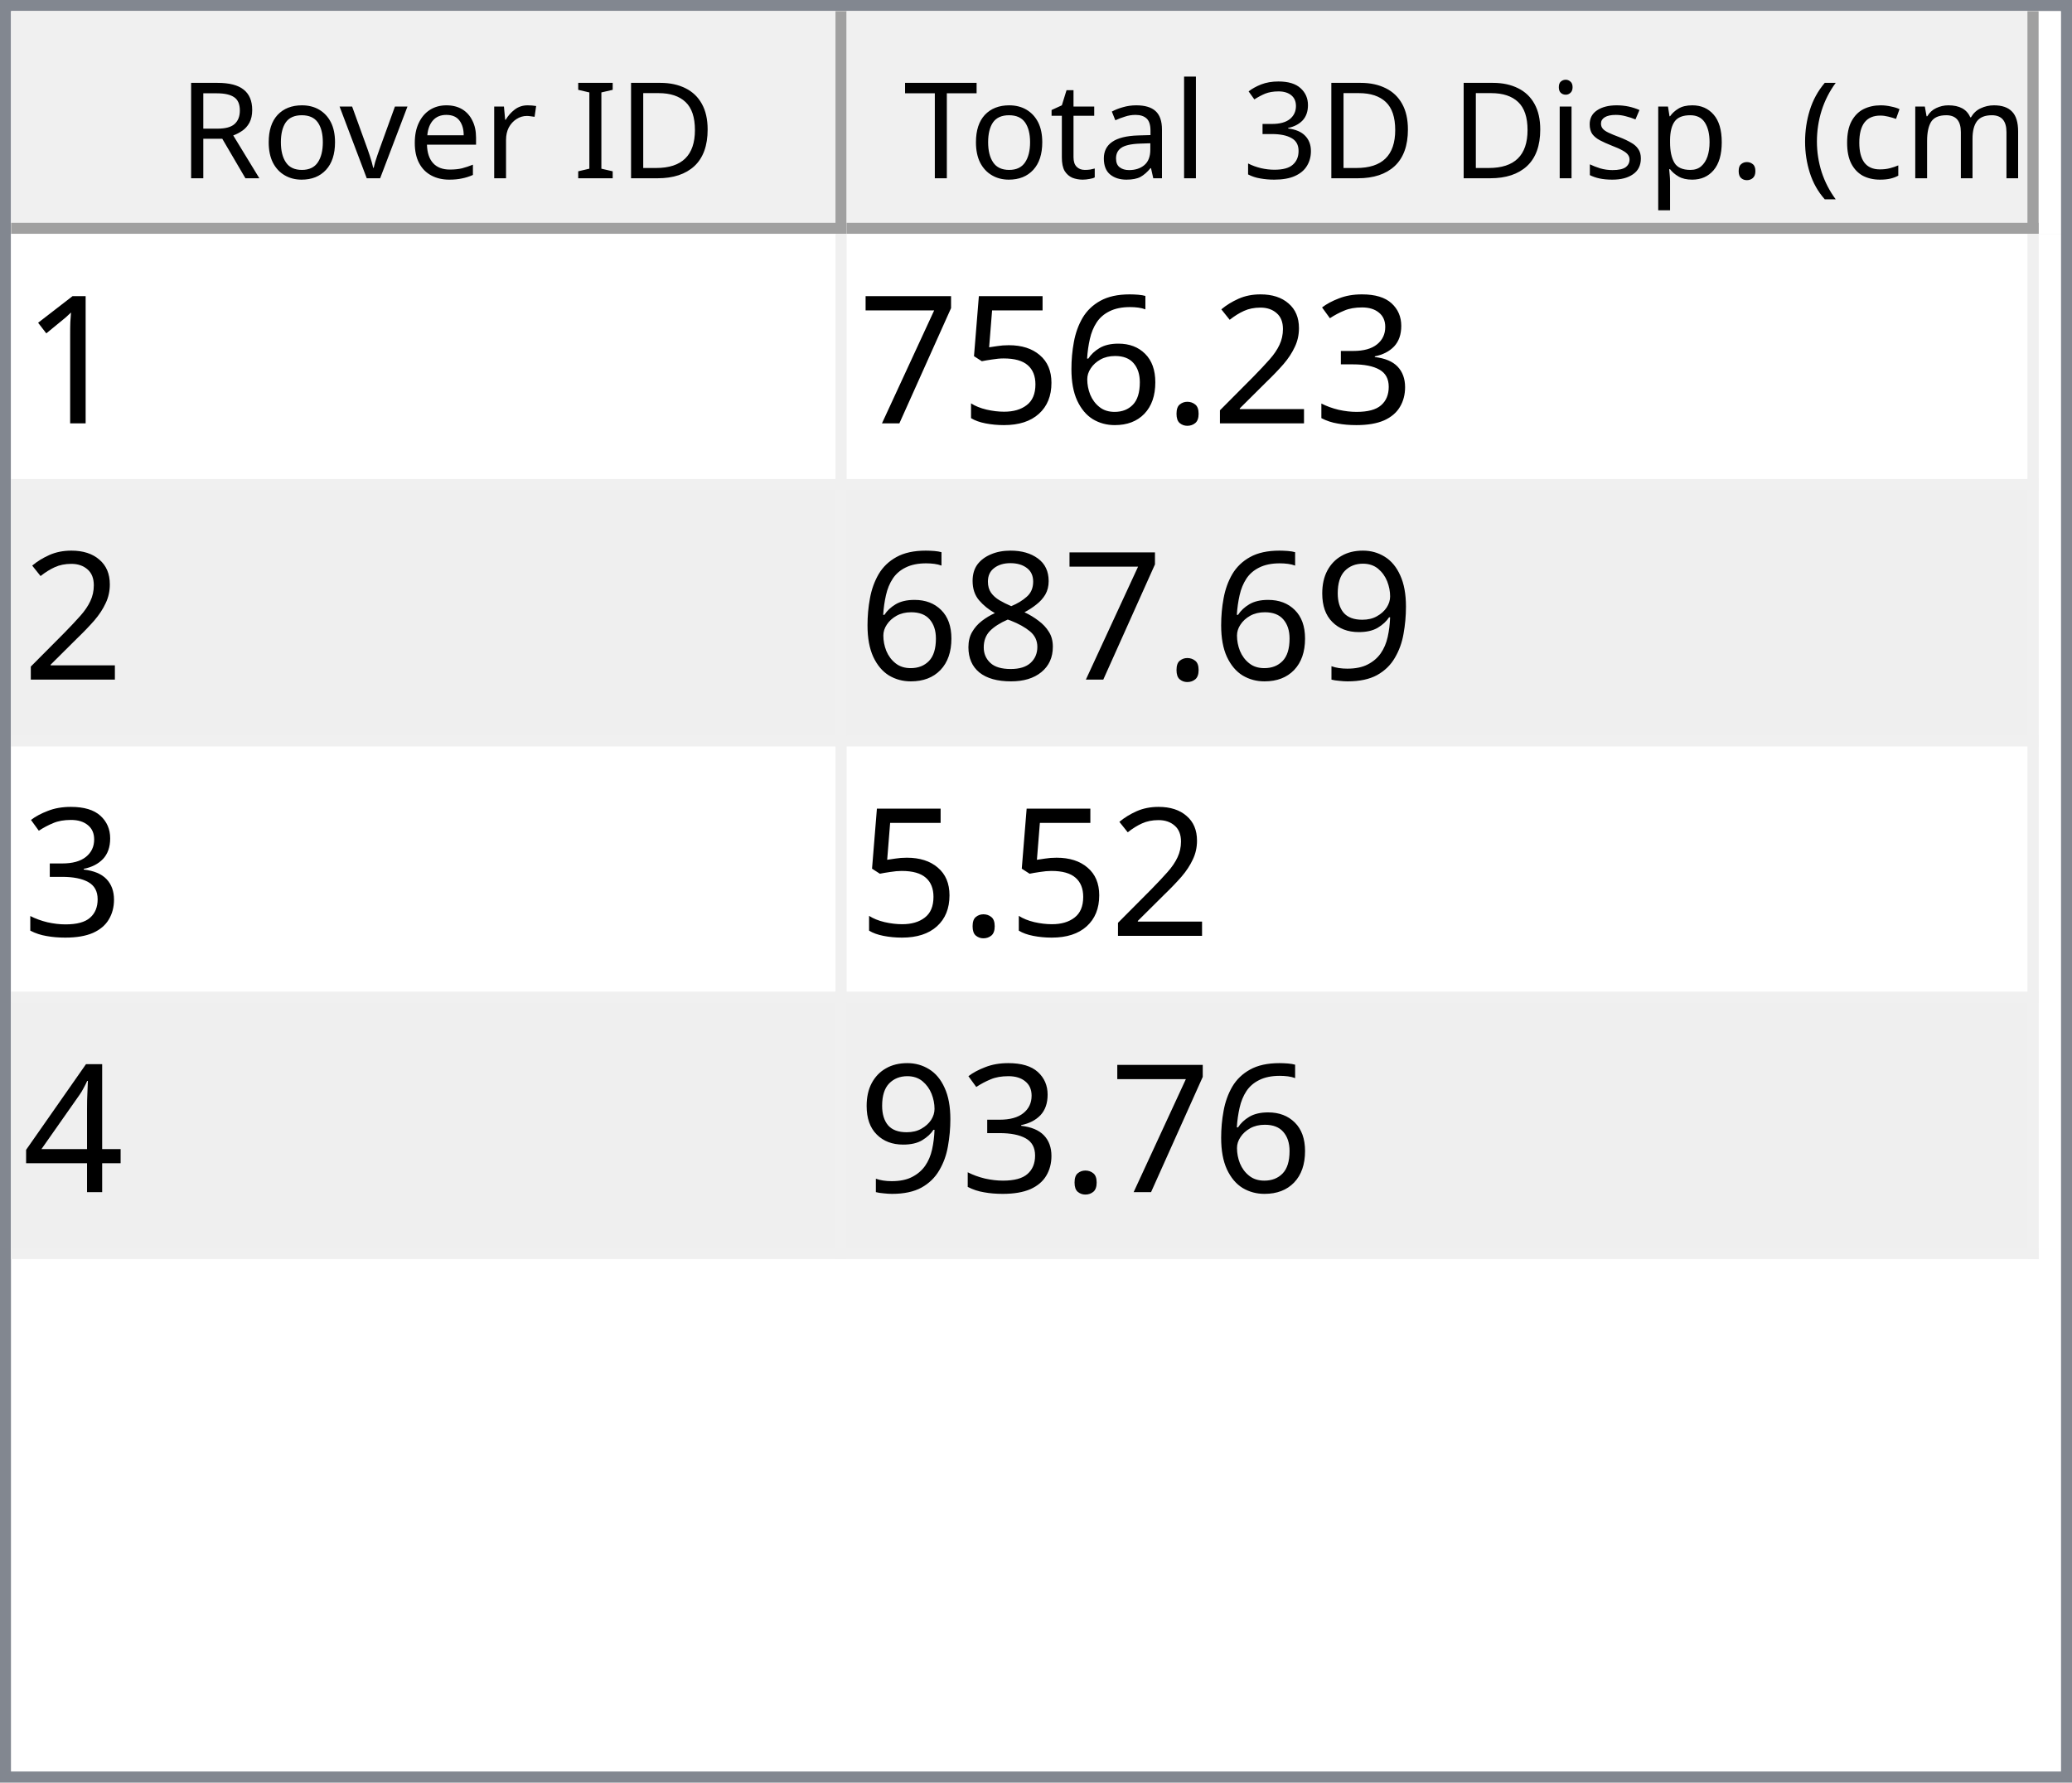
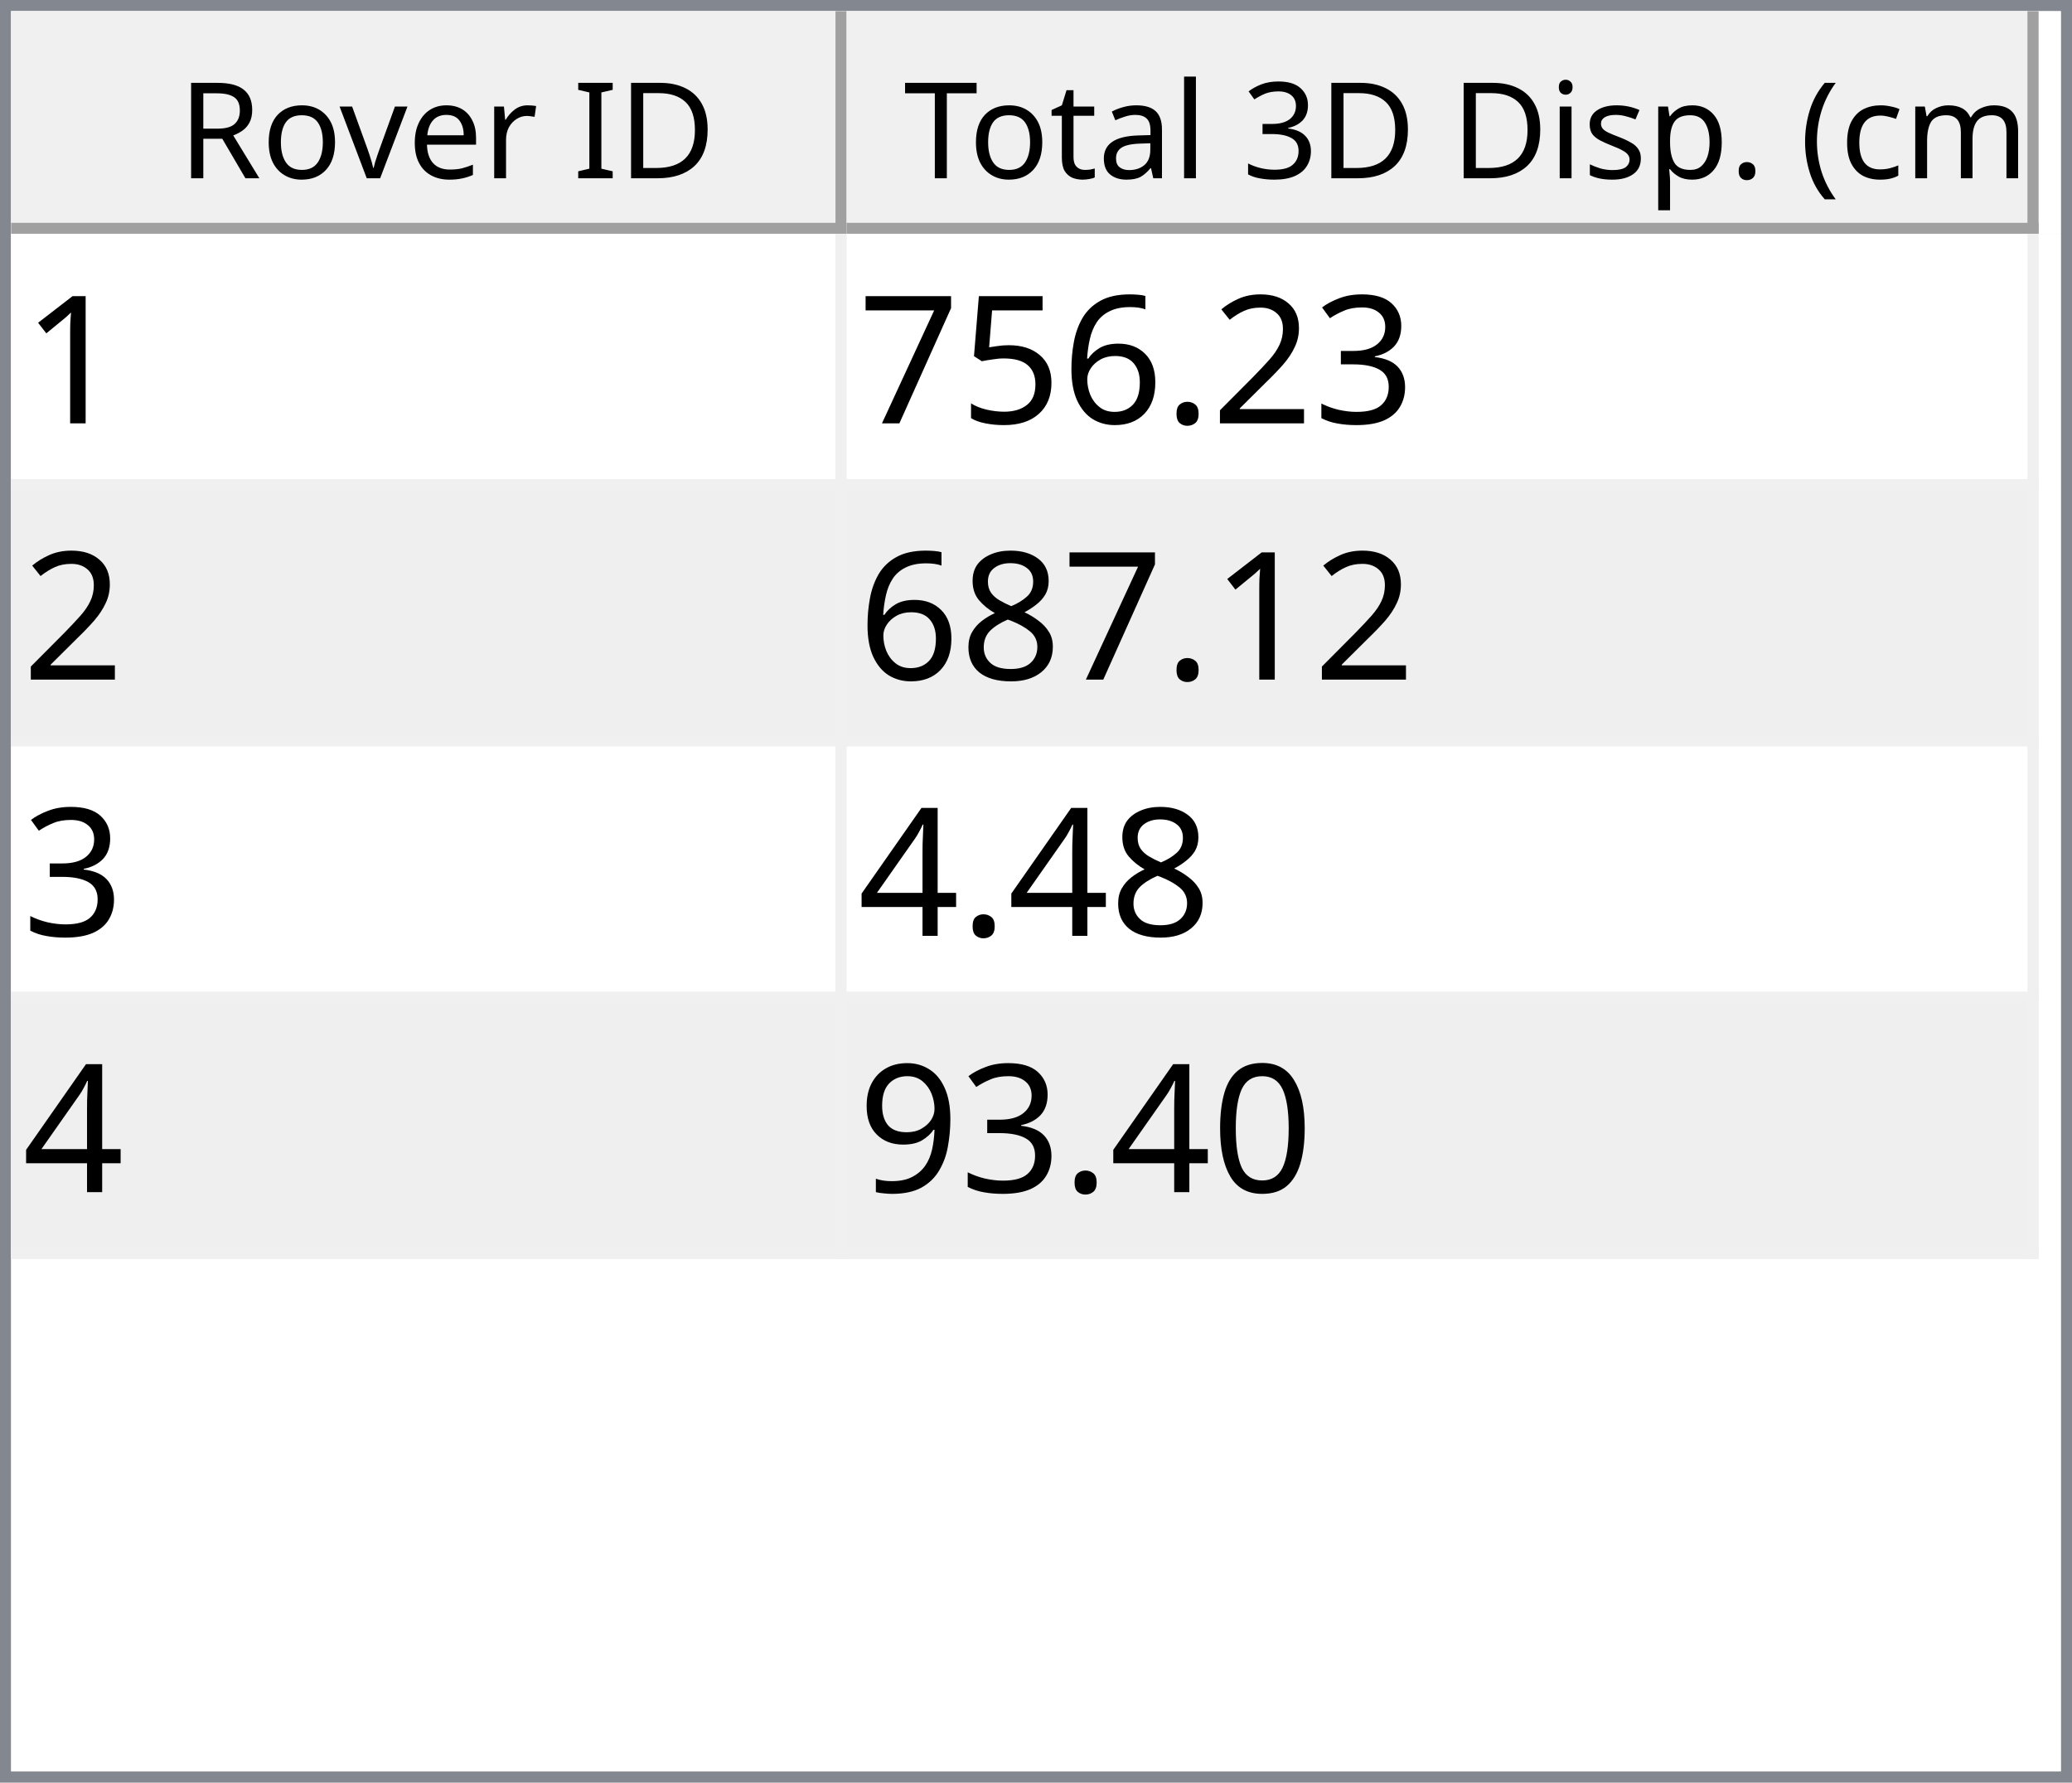
<svg xmlns="http://www.w3.org/2000/svg" style="fill-opacity:1; color-rendering:auto; color-interpolation:auto; text-rendering:auto; stroke:black; stroke-linecap:square; stroke-miterlimit:10; shape-rendering:auto; stroke-opacity:1; fill:black; stroke-dasharray:none; font-weight:normal; stroke-width:1; font-family:'Dialog'; font-style:normal; stroke-linejoin:miter; font-size:12px; stroke-dashoffset:0; image-rendering:auto;" width="186" height="160">
  <defs id="genericDefs" />
  <g>
    <defs id="defs1">
      <clipPath clipPathUnits="userSpaceOnUse" id="clipPath1">
        <path d="M0 0 L186 0 L186 160 L0 160 L0 0 Z" />
      </clipPath>
      <clipPath clipPathUnits="userSpaceOnUse" id="clipPath2">
        <path d="M0 0 L0 160 L186 160 L186 0 Z" />
      </clipPath>
      <clipPath clipPathUnits="userSpaceOnUse" id="clipPath3">
        <path d="M0 0 L0 20 L184 20 L184 0 Z" />
      </clipPath>
      <clipPath clipPathUnits="userSpaceOnUse" id="clipPath4">
        <path d="M0 0 L0 20 L75 20 L75 0 Z" />
      </clipPath>
      <clipPath clipPathUnits="userSpaceOnUse" id="clipPath5">
        <path d="M1 1 L1 19 L74 19 L74 1 Z" />
      </clipPath>
      <clipPath clipPathUnits="userSpaceOnUse" id="clipPath6">
        <path d="M0 0 L0 18 L73 18 L73 0 Z" />
      </clipPath>
      <clipPath clipPathUnits="userSpaceOnUse" id="clipPath7">
        <path d="M-0.5 -0.5 L-0.5 19.5 L74.5 19.5 L74.5 -0.5 Z" />
      </clipPath>
      <clipPath clipPathUnits="userSpaceOnUse" id="clipPath8">
        <path d="M0 0 L0 20 L107 20 L107 0 Z" />
      </clipPath>
      <clipPath clipPathUnits="userSpaceOnUse" id="clipPath9">
        <path d="M1 1 L1 19 L106 19 L106 1 Z" />
      </clipPath>
      <clipPath clipPathUnits="userSpaceOnUse" id="clipPath10">
        <path d="M0 0 L0 18 L105 18 L105 0 Z" />
      </clipPath>
      <clipPath clipPathUnits="userSpaceOnUse" id="clipPath11">
        <path d="M-0.5 -0.5 L-0.5 19.5 L106.5 19.5 L106.5 -0.5 Z" />
      </clipPath>
      <clipPath clipPathUnits="userSpaceOnUse" id="clipPath12">
        <path d="M0 0 L0 138 L184 138 L184 0 Z" />
      </clipPath>
      <clipPath clipPathUnits="userSpaceOnUse" id="clipPath13">
        <path d="M0 0 L0 92 L182 92 L182 0 Z" />
      </clipPath>
      <clipPath clipPathUnits="userSpaceOnUse" id="clipPath14">
        <path d="M-0.5 -0.5 L-0.5 91.5 L181.5 91.5 L181.5 -0.5 Z" />
      </clipPath>
      <clipPath clipPathUnits="userSpaceOnUse" id="clipPath15">
        <path d="M0 0 L0 22 L74 22 L74 0 Z" />
      </clipPath>
      <clipPath clipPathUnits="userSpaceOnUse" id="clipPath16">
        <path d="M0 0 L0 22 L106 22 L106 0 Z" />
      </clipPath>
      <font horiz-adv-x="64.551" id="font1">
        <font-face ascent="107.91" descent="25.098" units-per-em="100" style="font-style:normal; font-family:Segoe UI; font-weight:normal;" />
        <missing-glyph horiz-adv-x="64.551" d="M8.109 0 L8.109 68.266 L56.453 68.266 L56.453 0 L8.109 0 ZM15.328 7.234 L49.219 7.234 L49.219 61.031 L15.328 61.031 L15.328 7.234 Z" />
        <glyph unicode="D" horiz-adv-x="70.117" d="M9.188 0 L9.188 70.016 L28.516 70.016 Q65.531 70.016 65.531 35.891 Q65.531 19.672 55.25 9.836 Q44.969 0 27.734 0 L9.188 0 ZM17.391 62.594 L17.391 7.422 L27.828 7.422 Q41.609 7.422 49.273 14.797 Q56.938 22.172 56.938 35.688 Q56.938 62.594 28.328 62.594 L17.391 62.594 Z" />
        <glyph unicode="I" horiz-adv-x="26.611" d="M17.391 0 L9.188 0 L9.188 70.016 L17.391 70.016 L17.391 0 Z" />
        <glyph unicode=" " horiz-adv-x="27.393" d="" />
        <glyph unicode="r" horiz-adv-x="34.766" d="M34.188 41.891 Q32.078 43.5 28.125 43.5 Q23 43.5 19.555 38.672 Q16.109 33.844 16.109 25.484 L16.109 0 L8.109 0 L8.109 50 L16.109 50 L16.109 39.703 L16.312 39.703 Q18.016 44.969 21.531 47.922 Q25.047 50.875 29.391 50.875 Q32.516 50.875 34.188 50.203 L34.188 41.891 Z" />
        <glyph unicode="e" horiz-adv-x="52.295" d="M48.297 23 L12.984 23 Q13.188 14.656 17.484 10.109 Q21.781 5.562 29.297 5.562 Q37.75 5.562 44.828 11.141 L44.828 3.609 Q38.234 -1.172 27.391 -1.172 Q16.797 -1.172 10.742 5.641 Q4.688 12.453 4.688 24.812 Q4.688 36.469 11.305 43.82 Q17.922 51.172 27.734 51.172 Q37.547 51.172 42.922 44.828 Q48.297 38.484 48.297 27.203 L48.297 23 ZM40.094 29.781 Q40.047 36.719 36.75 40.578 Q33.453 44.438 27.594 44.438 Q21.922 44.438 17.969 40.383 Q14.016 36.328 13.094 29.781 L40.094 29.781 Z" />
        <glyph unicode="v" horiz-adv-x="47.9" d="M47.406 50 L27.484 0 L19.625 0 L0.688 50 L9.469 50 L22.172 13.672 Q23.578 9.672 23.922 6.688 L24.125 6.688 Q24.609 10.453 25.688 13.484 L38.969 50 L47.406 50 Z" />
        <glyph unicode="o" horiz-adv-x="58.594" d="M29 -1.172 Q17.922 -1.172 11.305 5.836 Q4.688 12.844 4.688 24.422 Q4.688 37.016 11.57 44.094 Q18.453 51.172 30.172 51.172 Q41.359 51.172 47.633 44.289 Q53.906 37.406 53.906 25.203 Q53.906 13.234 47.141 6.031 Q40.375 -1.172 29 -1.172 ZM29.594 44.438 Q21.875 44.438 17.383 39.188 Q12.891 33.938 12.891 24.703 Q12.891 15.828 17.43 10.695 Q21.969 5.562 29.594 5.562 Q37.359 5.562 41.531 10.594 Q45.703 15.625 45.703 24.906 Q45.703 34.281 41.531 39.359 Q37.359 44.438 29.594 44.438 Z" />
        <glyph unicode="R" horiz-adv-x="59.814" d="M59.375 0 L49.609 0 L37.891 19.625 Q36.281 22.359 34.766 24.289 Q33.25 26.219 31.664 27.438 Q30.078 28.656 28.25 29.219 Q26.422 29.781 24.125 29.781 L17.391 29.781 L17.391 0 L9.188 0 L9.188 70.016 L30.078 70.016 Q34.672 70.016 38.555 68.867 Q42.438 67.719 45.289 65.375 Q48.141 63.031 49.758 59.547 Q51.375 56.062 51.375 51.375 Q51.375 47.703 50.273 44.656 Q49.172 41.609 47.148 39.211 Q45.125 36.812 42.266 35.133 Q39.406 33.453 35.844 32.516 L35.844 32.328 Q37.594 31.547 38.891 30.547 Q40.188 29.547 41.359 28.18 Q42.531 26.812 43.68 25.078 Q44.828 23.344 46.234 21.047 L59.375 0 ZM17.391 62.594 L17.391 37.203 L28.516 37.203 Q31.594 37.203 34.203 38.133 Q36.812 39.062 38.719 40.797 Q40.625 42.531 41.703 45.047 Q42.781 47.562 42.781 50.688 Q42.781 56.297 39.141 59.445 Q35.5 62.594 28.609 62.594 L17.391 62.594 Z" />
        <glyph unicode=")" horiz-adv-x="30.176" d="M8.297 -15.922 L1.172 -15.922 Q16.406 2.344 16.406 26.812 Q16.406 51.469 1.078 70.016 L8.297 70.016 Q23.531 52.156 23.531 26.703 Q23.531 1.375 8.297 -15.922 Z" />
        <glyph unicode="m" horiz-adv-x="86.133" d="M79.109 0 L71.094 0 L71.094 28.719 Q71.094 37.016 68.531 40.727 Q65.969 44.438 59.906 44.438 Q54.781 44.438 51.195 39.75 Q47.609 35.062 47.609 28.516 L47.609 0 L39.594 0 L39.594 29.688 Q39.594 44.438 28.219 44.438 Q22.953 44.438 19.531 40.016 Q16.109 35.594 16.109 28.516 L16.109 0 L8.109 0 L8.109 50 L16.109 50 L16.109 42.094 L16.312 42.094 Q21.625 51.172 31.844 51.172 Q36.969 51.172 40.773 48.312 Q44.578 45.453 46 40.828 Q51.562 51.172 62.594 51.172 Q79.109 51.172 79.109 30.812 L79.109 0 Z" />
        <glyph unicode="c" horiz-adv-x="46.191" d="M42.188 2.297 Q36.422 -1.172 28.516 -1.172 Q17.828 -1.172 11.258 5.789 Q4.688 12.75 4.688 23.828 Q4.688 36.188 11.766 43.68 Q18.844 51.172 30.672 51.172 Q37.25 51.172 42.281 48.734 L42.281 40.531 Q36.719 44.438 30.375 44.438 Q22.703 44.438 17.797 38.945 Q12.891 33.453 12.891 24.516 Q12.891 15.719 17.508 10.641 Q22.125 5.562 29.891 5.562 Q36.422 5.562 42.188 9.906 L42.188 2.297 Z" />
        <glyph unicode="(" horiz-adv-x="30.176" d="M29.109 -15.922 L21.969 -15.922 Q6.844 1.375 6.844 26.703 Q6.844 52.156 21.969 70.016 L29.203 70.016 Q13.875 51.469 13.875 26.812 Q13.875 2.344 29.109 -15.922 Z" />
        <glyph unicode="." horiz-adv-x="21.68" d="M10.891 -1.078 Q8.641 -1.078 7.055 0.539 Q5.469 2.156 5.469 4.391 Q5.469 6.641 7.055 8.273 Q8.641 9.906 10.891 9.906 Q13.188 9.906 14.797 8.273 Q16.406 6.641 16.406 4.391 Q16.406 2.156 14.797 0.539 Q13.188 -1.078 10.891 -1.078 Z" />
        <glyph unicode="p" horiz-adv-x="58.789" d="M16.312 7.234 L16.109 7.234 L16.109 -23 L8.109 -23 L8.109 50 L16.109 50 L16.109 41.219 L16.312 41.219 Q22.219 51.172 33.594 51.172 Q43.266 51.172 48.688 44.461 Q54.109 37.75 54.109 26.469 Q54.109 13.922 48 6.375 Q41.891 -1.172 31.297 -1.172 Q21.578 -1.172 16.312 7.234 ZM16.109 27.391 L16.109 20.406 Q16.109 14.203 20.141 9.883 Q24.172 5.562 30.375 5.562 Q37.641 5.562 41.773 11.133 Q45.906 16.703 45.906 26.609 Q45.906 34.969 42.047 39.703 Q38.188 44.438 31.594 44.438 Q24.609 44.438 20.359 39.578 Q16.109 34.719 16.109 27.391 Z" />
        <glyph unicode="s" horiz-adv-x="42.432" d="M5.078 1.812 L5.078 10.406 Q11.625 5.562 19.484 5.562 Q30.031 5.562 30.031 12.594 Q30.031 14.594 29.125 15.992 Q28.219 17.391 26.68 18.461 Q25.141 19.531 23.07 20.383 Q21 21.234 18.609 22.172 Q15.281 23.484 12.766 24.828 Q10.25 26.172 8.57 27.859 Q6.891 29.547 6.031 31.695 Q5.172 33.844 5.172 36.719 Q5.172 40.234 6.789 42.945 Q8.406 45.656 11.086 47.484 Q13.766 49.312 17.211 50.242 Q20.656 51.172 24.312 51.172 Q30.812 51.172 35.938 48.922 L35.938 40.828 Q30.422 44.438 23.25 44.438 Q21 44.438 19.195 43.922 Q17.391 43.406 16.094 42.477 Q14.797 41.547 14.086 40.258 Q13.375 38.969 13.375 37.406 Q13.375 35.453 14.086 34.133 Q14.797 32.812 16.164 31.789 Q17.531 30.766 19.484 29.938 Q21.438 29.109 23.922 28.125 Q27.25 26.859 29.883 25.516 Q32.516 24.172 34.375 22.484 Q36.234 20.797 37.234 18.602 Q38.234 16.406 38.234 13.375 Q38.234 9.672 36.602 6.938 Q34.969 4.203 32.234 2.398 Q29.5 0.594 25.93 -0.289 Q22.359 -1.172 18.453 -1.172 Q10.75 -1.172 5.078 1.812 Z" />
        <glyph unicode="i" horiz-adv-x="24.219" d="M12.203 62.703 Q10.062 62.703 8.547 64.164 Q7.031 65.625 7.031 67.875 Q7.031 70.125 8.547 71.609 Q10.062 73.094 12.203 73.094 Q14.406 73.094 15.945 71.609 Q17.484 70.125 17.484 67.875 Q17.484 65.719 15.945 64.211 Q14.406 62.703 12.203 62.703 ZM16.109 0 L8.109 0 L8.109 50 L16.109 50 L16.109 0 Z" />
        <glyph unicode="3" horiz-adv-x="53.906" d="M46.531 19.828 Q46.531 15.094 44.75 11.211 Q42.969 7.328 39.719 4.57 Q36.469 1.812 31.93 0.297 Q27.391 -1.219 21.922 -1.219 Q11.922 -1.219 6 2.594 L6 11.188 Q13.094 5.609 22.219 5.609 Q25.875 5.609 28.828 6.539 Q31.781 7.469 33.906 9.227 Q36.031 10.984 37.18 13.477 Q38.328 15.969 38.328 19.094 Q38.328 32.812 18.797 32.812 L12.984 32.812 L12.984 39.594 L18.5 39.594 Q35.797 39.594 35.797 52.484 Q35.797 64.406 22.609 64.406 Q15.188 64.406 8.688 59.422 L8.688 67.188 Q15.375 71.188 24.609 71.188 Q29 71.188 32.57 69.969 Q36.141 68.75 38.68 66.555 Q41.219 64.359 42.609 61.281 Q44 58.203 44 54.5 Q44 40.672 30.031 36.719 L30.031 36.531 Q33.594 36.141 36.625 34.797 Q39.656 33.453 41.852 31.305 Q44.047 29.156 45.289 26.25 Q46.531 23.344 46.531 19.828 Z" />
        <glyph unicode="l" horiz-adv-x="24.219" d="M16.109 0 L8.109 0 L8.109 74.031 L16.109 74.031 L16.109 0 Z" />
        <glyph unicode="a" horiz-adv-x="50.879" d="M43.891 0 L35.891 0 L35.891 7.812 L35.688 7.812 Q30.469 -1.172 20.312 -1.172 Q12.844 -1.172 8.617 2.781 Q4.391 6.734 4.391 13.281 Q4.391 27.297 20.906 29.594 L35.891 31.688 Q35.891 44.438 25.594 44.438 Q16.547 44.438 9.281 38.281 L9.281 46.484 Q16.656 51.172 26.266 51.172 Q43.891 51.172 43.891 32.516 L43.891 0 ZM35.891 25.297 L23.828 23.641 Q18.266 22.859 15.43 20.875 Q12.594 18.891 12.594 13.875 Q12.594 10.203 15.211 7.883 Q17.828 5.562 22.172 5.562 Q28.125 5.562 32.008 9.742 Q35.891 13.922 35.891 20.312 L35.891 25.297 Z" />
        <glyph unicode="t" horiz-adv-x="33.887" d="M31.297 0.484 Q28.469 -1.078 23.828 -1.078 Q10.688 -1.078 10.688 13.578 L10.688 43.172 L2.094 43.172 L2.094 50 L10.688 50 L10.688 62.203 L18.703 64.797 L18.703 50 L31.297 50 L31.297 43.172 L18.703 43.172 L18.703 14.984 Q18.703 9.969 20.414 7.82 Q22.125 5.672 26.078 5.672 Q29.109 5.672 31.297 7.328 L31.297 0.484 Z" />
        <glyph unicode="T" horiz-adv-x="52.393" d="M50.594 62.594 L30.375 62.594 L30.375 0 L22.172 0 L22.172 62.594 L2 62.594 L2 70.016 L50.594 70.016 L50.594 62.594 Z" />
      </font>
      <font horiz-adv-x="75.0" id="font2">
        <font-face ascent="100.537" descent="21.973" units-per-em="100" style="font-style:normal; font-family:sans-serif; font-weight:normal;" />
        <missing-glyph horiz-adv-x="75.0" d="M12.5 0 L12.5 62.5 L62.5 62.5 L62.5 0 L12.5 0 ZM14.062 1.562 L60.938 1.562 L60.938 60.938 L14.062 60.938 L14.062 1.562 Z" />
        <glyph unicode="1" horiz-adv-x="55.615" d="M37.25 0 L28.469 0 L28.469 56 Q25.297 52.984 20.141 49.953 Q14.984 46.922 10.891 45.406 L10.891 53.906 Q18.266 57.375 23.781 62.305 Q29.297 67.234 31.594 71.875 L37.25 71.875 L37.25 0 Z" />
        <glyph unicode="3" horiz-adv-x="55.615" d="M4.203 18.891 L12.984 20.062 Q14.5 12.594 18.141 9.297 Q21.781 6 27 6 Q33.203 6 37.477 10.297 Q41.75 14.594 41.75 20.953 Q41.75 27 37.797 30.93 Q33.844 34.859 27.734 34.859 Q25.25 34.859 21.531 33.891 L22.516 41.609 Q23.391 41.5 23.922 41.5 Q29.547 41.5 34.039 44.43 Q38.531 47.359 38.531 53.469 Q38.531 58.297 35.258 61.477 Q31.984 64.656 26.812 64.656 Q21.688 64.656 18.266 61.43 Q14.844 58.203 13.875 51.766 L5.078 53.328 Q6.688 62.156 12.398 67.016 Q18.109 71.875 26.609 71.875 Q32.469 71.875 37.398 69.359 Q42.328 66.844 44.945 62.5 Q47.562 58.156 47.562 53.266 Q47.562 48.641 45.07 44.828 Q42.578 41.016 37.703 38.766 Q44.047 37.312 47.562 32.695 Q51.078 28.078 51.078 21.141 Q51.078 11.766 44.242 5.25 Q37.406 -1.266 26.953 -1.266 Q17.531 -1.266 11.305 4.352 Q5.078 9.969 4.203 18.891 Z" />
        <glyph unicode="2" horiz-adv-x="55.615" d="M50.344 8.453 L50.344 0 L3.031 0 Q2.938 3.172 4.047 6.109 Q5.859 10.938 9.836 15.625 Q13.812 20.312 21.344 26.469 Q33.016 36.031 37.117 41.625 Q41.219 47.219 41.219 52.203 Q41.219 57.422 37.477 61.008 Q33.734 64.594 27.734 64.594 Q21.391 64.594 17.578 60.789 Q13.766 56.984 13.719 50.25 L4.688 51.172 Q5.609 61.281 11.664 66.578 Q17.719 71.875 27.938 71.875 Q38.234 71.875 44.242 66.164 Q50.25 60.453 50.25 52 Q50.25 47.703 48.492 43.555 Q46.734 39.406 42.656 34.812 Q38.578 30.219 29.109 22.219 Q21.188 15.578 18.945 13.211 Q16.703 10.844 15.234 8.453 L50.344 8.453 Z" />
        <glyph unicode="." horiz-adv-x="27.783" d="M9.078 0 L9.078 10.016 L19.094 10.016 L19.094 0 L9.078 0 Z" />
        <glyph unicode="6" horiz-adv-x="55.615" d="M49.75 54.047 L41.016 53.375 Q39.844 58.547 37.703 60.891 Q34.125 64.656 28.906 64.656 Q24.703 64.656 21.531 62.312 Q17.391 59.281 14.992 53.469 Q12.594 47.656 12.5 36.922 Q15.672 41.75 20.266 44.094 Q24.859 46.438 29.891 46.438 Q38.672 46.438 44.852 39.969 Q51.031 33.5 51.031 23.25 Q51.031 16.5 48.125 10.719 Q45.219 4.938 40.141 1.859 Q35.062 -1.219 28.609 -1.219 Q17.625 -1.219 10.695 6.859 Q3.766 14.938 3.766 33.5 Q3.766 54.25 11.422 63.672 Q18.109 71.875 29.438 71.875 Q37.891 71.875 43.289 67.141 Q48.688 62.406 49.75 54.047 ZM13.875 23.188 Q13.875 18.656 15.797 14.508 Q17.719 10.359 21.188 8.18 Q24.656 6 28.469 6 Q34.031 6 38.039 10.492 Q42.047 14.984 42.047 22.703 Q42.047 30.125 38.086 34.398 Q34.125 38.672 28.125 38.672 Q22.172 38.672 18.023 34.398 Q13.875 30.125 13.875 23.188 Z" />
        <glyph unicode="5" horiz-adv-x="55.615" d="M4.156 18.75 L13.375 19.531 Q14.406 12.797 18.141 9.398 Q21.875 6 27.156 6 Q33.5 6 37.891 10.789 Q42.281 15.578 42.281 23.484 Q42.281 31 38.062 35.352 Q33.844 39.703 27 39.703 Q22.75 39.703 19.336 37.773 Q15.922 35.844 13.969 32.766 L5.719 33.844 L12.641 70.609 L48.25 70.609 L48.25 62.203 L19.672 62.203 L15.828 42.969 Q22.266 47.469 29.344 47.469 Q38.719 47.469 45.164 40.969 Q51.609 34.469 51.609 24.266 Q51.609 14.547 45.953 7.469 Q39.062 -1.219 27.156 -1.219 Q17.391 -1.219 11.211 4.25 Q5.031 9.719 4.156 18.75 Z" />
        <glyph unicode="7" horiz-adv-x="55.615" d="M4.734 62.203 L4.734 70.656 L51.078 70.656 L51.078 63.812 Q44.234 56.547 37.523 44.484 Q30.812 32.422 27.156 19.672 Q24.516 10.688 23.781 0 L14.75 0 Q14.891 8.453 18.062 20.414 Q21.234 32.375 27.172 43.484 Q33.109 54.594 39.797 62.203 L4.734 62.203 Z" />
-         <glyph unicode="9" horiz-adv-x="55.615" d="M5.469 16.547 L13.922 17.328 Q14.984 11.375 18.016 8.688 Q21.047 6 25.781 6 Q29.828 6 32.883 7.859 Q35.938 9.719 37.891 12.82 Q39.844 15.922 41.164 21.195 Q42.484 26.469 42.484 31.938 Q42.484 32.516 42.438 33.688 Q39.797 29.5 35.234 26.883 Q30.672 24.266 25.344 24.266 Q16.453 24.266 10.305 30.711 Q4.156 37.156 4.156 47.703 Q4.156 58.594 10.578 65.234 Q17 71.875 26.656 71.875 Q33.641 71.875 39.43 68.117 Q45.219 64.359 48.219 57.398 Q51.219 50.438 51.219 37.25 Q51.219 23.531 48.242 15.406 Q45.266 7.281 39.383 3.031 Q33.5 -1.219 25.594 -1.219 Q17.188 -1.219 11.867 3.445 Q6.547 8.109 5.469 16.547 ZM41.453 48.141 Q41.453 55.719 37.43 60.156 Q33.406 64.594 27.734 64.594 Q21.875 64.594 17.531 59.812 Q13.188 55.031 13.188 47.406 Q13.188 40.578 17.312 36.305 Q21.438 32.031 27.484 32.031 Q33.594 32.031 37.523 36.305 Q41.453 40.578 41.453 48.141 Z" />
        <glyph unicode="8" horiz-adv-x="55.615" d="M17.672 38.812 Q12.203 40.828 9.57 44.539 Q6.938 48.25 6.938 53.422 Q6.938 61.234 12.555 66.555 Q18.172 71.875 27.484 71.875 Q36.859 71.875 42.578 66.43 Q48.297 60.984 48.297 53.172 Q48.297 48.188 45.68 44.508 Q43.062 40.828 37.75 38.812 Q44.344 36.672 47.781 31.883 Q51.219 27.094 51.219 20.453 Q51.219 11.281 44.727 5.031 Q38.234 -1.219 27.641 -1.219 Q17.047 -1.219 10.547 5.055 Q4.047 11.328 4.047 20.703 Q4.047 27.688 7.594 32.398 Q11.141 37.109 17.672 38.812 ZM15.922 53.719 Q15.922 48.641 19.195 45.414 Q22.469 42.188 27.688 42.188 Q32.766 42.188 36.016 45.383 Q39.266 48.578 39.266 53.219 Q39.266 58.062 35.914 61.359 Q32.562 64.656 27.594 64.656 Q22.562 64.656 19.242 61.43 Q15.922 58.203 15.922 53.719 ZM13.094 20.656 Q13.094 16.891 14.875 13.375 Q16.656 9.859 20.172 7.93 Q23.688 6 27.734 6 Q34.031 6 38.133 10.055 Q42.234 14.109 42.234 20.359 Q42.234 26.703 38.016 30.859 Q33.797 35.016 27.438 35.016 Q21.234 35.016 17.164 30.914 Q13.094 26.812 13.094 20.656 Z" />
        <glyph unicode="4" horiz-adv-x="55.615" d="M32.328 0 L32.328 17.141 L1.266 17.141 L1.266 25.203 L33.938 71.578 L41.109 71.578 L41.109 25.203 L50.781 25.203 L50.781 17.141 L41.109 17.141 L41.109 0 L32.328 0 ZM32.328 25.203 L32.328 57.469 L9.906 25.203 L32.328 25.203 Z" />
+         <glyph unicode="0" horiz-adv-x="55.615" d="M4.156 35.297 Q4.156 48 6.766 55.742 Q9.375 63.484 14.523 67.68 Q19.672 71.875 27.484 71.875 Q33.25 71.875 37.594 69.555 Q41.938 67.234 44.773 62.867 Q47.609 58.5 49.219 52.227 Q50.828 45.953 50.828 35.297 Q50.828 22.703 48.242 14.969 Q45.656 7.234 40.508 3.008 Q35.359 -1.219 27.484 -1.219 Q17.141 -1.219 11.234 6.203 Q4.156 15.141 4.156 35.297 ZM13.188 35.297 Q13.188 17.672 17.312 11.836 Q21.438 6 27.484 6 Q33.547 6 37.672 11.859 Q41.797 17.719 41.797 35.297 Q41.797 52.984 37.672 58.789 Q33.547 64.594 27.391 64.594 Q21.344 64.594 17.719 59.469 Q13.188 52.938 13.188 35.297 Z" />
+         <glyph unicode="9" horiz-adv-x="55.615" d="M5.469 16.547 L13.922 17.328 Q14.984 11.375 18.016 8.688 Q21.047 6 25.781 6 Q29.828 6 32.883 7.859 Q35.938 9.719 37.891 12.82 Q39.844 15.922 41.164 21.195 Q42.484 26.469 42.484 31.938 Q42.484 32.516 42.438 33.688 Q39.797 29.5 35.234 26.883 Q30.672 24.266 25.344 24.266 Q16.453 24.266 10.305 30.711 Q4.156 37.156 4.156 47.703 Q4.156 58.594 10.578 65.234 Q17 71.875 26.656 71.875 Q33.641 71.875 39.43 68.117 Q45.219 64.359 48.219 57.398 Q51.219 50.438 51.219 37.25 Q51.219 23.531 48.242 15.406 Q45.266 7.281 39.383 3.031 Q33.5 -1.219 25.594 -1.219 Q17.188 -1.219 11.867 3.445 Q6.547 8.109 5.469 16.547 ZM41.453 48.141 Q41.453 55.719 37.43 60.156 Q33.406 64.594 27.734 64.594 Q21.875 64.594 17.531 59.812 Q13.188 55.031 13.188 47.406 Q13.188 40.578 17.312 36.305 Q21.438 32.031 27.484 32.031 Q33.594 32.031 37.523 36.305 Q41.453 40.578 41.453 48.141 Z" />
      </font>
    </defs>
    <g style="fill:white; stroke:white;">
      <rect x="0" y="0" width="186" style="clip-path:url(#clipPath1); stroke:none;" height="160" />
    </g>
    <g style="fill:white; text-rendering:optimizeSpeed; color-rendering:optimizeSpeed; image-rendering:optimizeSpeed; shape-rendering:crispEdges; stroke:white; color-interpolation:sRGB;">
      <rect x="0" width="186" height="160" y="0" style="stroke:none;" />
      <path style="stroke:none;" d="M0 160 L186 160 L186 0 L0 0 Z" />
    </g>
    <g style="fill:rgb(240,240,240); font-family:'Segoe UI'; stroke:rgb(240,240,240);">
      <rect x="0" y="0" width="186" style="clip-path:url(#clipPath2); stroke:none;" height="160" />
    </g>
    <g style="fill:rgb(130,135,144); font-family:'Segoe UI'; stroke:rgb(130,135,144);">
      <path d="M0 0 L186 0 L186 160 L0 160 L0 0 ZM1 1 L185 1 L185 159 L1 159 L1 1 Z" style="fill-rule:evenodd; clip-path:url(#clipPath2); stroke:none;" />
    </g>
    <g style="fill:white; font-family:'Segoe UI'; stroke:white;" transform="translate(1,1)">
      <rect x="0" y="0" width="184" style="clip-path:url(#clipPath3); stroke:none;" height="20" />
    </g>
    <g style="fill:rgb(240,240,240); font-family:'Segoe UI'; stroke:rgb(240,240,240);" transform="translate(1,1)">
      <rect x="0" y="0" width="75" style="clip-path:url(#clipPath4); stroke:none;" height="20" />
    </g>
    <g style="font-family:'Segoe UI';" transform="translate(2,2)">
      <text x="14" xml:space="preserve" y="14" style="clip-path:url(#clipPath6); stroke:none;">Rover ID</text>
    </g>
    <g style="fill:rgb(160,160,160); font-family:'Segoe UI'; stroke:rgb(160,160,160); stroke-linejoin:bevel;" transform="translate(1.5,1.5)">
      <line x1="74" x2="74" y1="0" style="fill:none; clip-path:url(#clipPath7);" y2="19" />
    </g>
    <g style="fill:rgb(160,160,160); font-family:'Segoe UI'; stroke:rgb(160,160,160); stroke-linejoin:bevel;" transform="matrix(1,0,0,1,1,1) translate(0.5,0.5)">
      <line x1="0" x2="74" y1="19" style="fill:none; clip-path:url(#clipPath7);" y2="19" />
    </g>
    <g style="fill:rgb(240,240,240); font-family:'Segoe UI'; stroke:rgb(240,240,240);" transform="translate(76,1)">
      <rect x="0" y="0" width="107" style="clip-path:url(#clipPath8); stroke:none;" height="20" />
    </g>
    <g style="font-family:'Segoe UI';" transform="translate(77,2)">
      <text x="1" xml:space="preserve" y="14" style="clip-path:url(#clipPath10); stroke:none;"> Total 3D Disp. (cm)</text>
    </g>
    <g style="fill:rgb(160,160,160); font-family:'Segoe UI'; stroke:rgb(160,160,160); stroke-linejoin:bevel;" transform="translate(76.5,1.5)">
      <line x1="106" x2="106" y1="0" style="fill:none; clip-path:url(#clipPath11);" y2="19" />
    </g>
    <g style="fill:rgb(160,160,160); font-family:'Segoe UI'; stroke:rgb(160,160,160); stroke-linejoin:bevel;" transform="matrix(1,0,0,1,76,1) translate(0.5,0.5)">
      <line x1="0" x2="106" y1="19" style="fill:none; clip-path:url(#clipPath11);" y2="19" />
    </g>
    <g style="fill:white; font-family:'Segoe UI'; stroke:white;" transform="translate(1,21)">
      <rect x="0" y="0" width="184" style="clip-path:url(#clipPath12); stroke:none;" height="138" />
    </g>
    <g style="fill:rgb(240,240,240); font-size:16px; font-family:sans-serif; stroke:rgb(240,240,240);" transform="translate(1,21)">
      <rect x="0" y="0" width="182" style="clip-path:url(#clipPath13); stroke:none;" height="92" />
      <line transform="translate(0.5,0.5)" x1="0" x2="181" y1="22" style="clip-path:url(#clipPath14); fill:none; stroke-linejoin:bevel;" y2="22" />
    </g>
    <g transform="matrix(1,0,0,1,1,21) translate(0.5,0.5)" style="fill:rgb(240,240,240); font-size:16px; font-family:sans-serif; stroke:rgb(240,240,240); stroke-linejoin:bevel;">
      <line x1="0" x2="181" y1="45" style="fill:none; clip-path:url(#clipPath14);" y2="45" />
    </g>
    <g transform="matrix(1,0,0,1,1,21) translate(0.5,0.5)" style="fill:rgb(240,240,240); font-size:16px; font-family:sans-serif; stroke:rgb(240,240,240); stroke-linejoin:bevel;">
      <line x1="0" x2="181" y1="68" style="fill:none; clip-path:url(#clipPath14);" y2="68" />
    </g>
    <g transform="matrix(1,0,0,1,1,21) translate(0.5,0.5)" style="fill:rgb(240,240,240); font-size:16px; font-family:sans-serif; stroke:rgb(240,240,240); stroke-linejoin:bevel;">
      <line x1="0" x2="181" y1="91" style="fill:none; clip-path:url(#clipPath14);" y2="91" />
    </g>
    <g transform="matrix(1,0,0,1,1,21) translate(0.5,0.5)" style="fill:rgb(240,240,240); font-size:16px; font-family:sans-serif; stroke:rgb(240,240,240); stroke-linejoin:bevel;">
      <line x1="74" x2="74" y1="0" style="fill:none; clip-path:url(#clipPath14);" y2="91" />
    </g>
    <g transform="matrix(1,0,0,1,1,21) translate(0.5,0.5)" style="fill:rgb(240,240,240); font-size:16px; font-family:sans-serif; stroke:rgb(240,240,240); stroke-linejoin:bevel;">
      <line x1="181" x2="181" y1="0" style="fill:none; clip-path:url(#clipPath14);" y2="91" />
    </g>
    <g style="fill:white; font-size:16px; font-family:sans-serif; stroke:white;" transform="matrix(1,0,0,1,1,21)">
      <rect x="0" y="0" width="74" style="clip-path:url(#clipPath15); stroke:none;" height="22" />
      <text x="1" y="17" style="fill:black; clip-path:url(#clipPath15); stroke:none;" xml:space="preserve">1</text>
    </g>
    <g style="fill:white; font-size:16px; font-family:sans-serif; stroke:white;" transform="matrix(1,0,0,1,1,21) translate(75,0)">
      <rect x="0" y="0" width="106" style="clip-path:url(#clipPath16); stroke:none;" height="22" />
      <text x="1" y="17" style="fill:black; clip-path:url(#clipPath16); stroke:none;" xml:space="preserve">756.23</text>
    </g>
    <g style="fill:rgb(239,239,239); font-size:16px; font-family:sans-serif; stroke:rgb(239,239,239);" transform="matrix(1,0,0,1,1,21) translate(0,23)">
      <rect x="0" y="0" width="74" style="clip-path:url(#clipPath15); stroke:none;" height="22" />
      <text x="1" y="17" style="fill:black; clip-path:url(#clipPath15); stroke:none;" xml:space="preserve">2</text>
    </g>
    <g style="fill:rgb(239,239,239); font-size:16px; font-family:sans-serif; stroke:rgb(239,239,239);" transform="matrix(1,0,0,1,1,21) translate(75,23)">
      <rect x="0" y="0" width="106" style="clip-path:url(#clipPath16); stroke:none;" height="22" />
-       <text x="1" y="17" style="fill:black; clip-path:url(#clipPath16); stroke:none;" xml:space="preserve">687.69</text>
+       <text x="1" y="17" style="fill:black; clip-path:url(#clipPath16); stroke:none;" xml:space="preserve">687.12</text>
    </g>
    <g style="fill:white; font-size:16px; font-family:sans-serif; stroke:white;" transform="matrix(1,0,0,1,1,21) translate(0,46)">
      <rect x="0" y="0" width="74" style="clip-path:url(#clipPath15); stroke:none;" height="22" />
      <text x="1" y="17" style="fill:black; clip-path:url(#clipPath15); stroke:none;" xml:space="preserve">3</text>
    </g>
    <g style="fill:white; font-size:16px; font-family:sans-serif; stroke:white;" transform="matrix(1,0,0,1,1,21) translate(75,46)">
      <rect x="0" y="0" width="106" style="clip-path:url(#clipPath16); stroke:none;" height="22" />
-       <text x="1" y="17" style="fill:black; clip-path:url(#clipPath16); stroke:none;" xml:space="preserve">5.52</text>
+       <text x="1" y="17" style="fill:black; clip-path:url(#clipPath16); stroke:none;" xml:space="preserve">4.48</text>
    </g>
    <g style="fill:rgb(239,239,239); font-size:16px; font-family:sans-serif; stroke:rgb(239,239,239);" transform="matrix(1,0,0,1,1,21) translate(0,69)">
      <rect x="0" y="0" width="74" style="clip-path:url(#clipPath15); stroke:none;" height="22" />
      <text x="1" y="17" style="fill:black; clip-path:url(#clipPath15); stroke:none;" xml:space="preserve">4</text>
    </g>
    <g style="fill:rgb(239,239,239); font-size:16px; font-family:sans-serif; stroke:rgb(239,239,239);" transform="matrix(1,0,0,1,1,21) translate(75,69)">
      <rect x="0" y="0" width="106" style="clip-path:url(#clipPath16); stroke:none;" height="22" />
-       <text x="1" y="17" style="fill:black; clip-path:url(#clipPath16); stroke:none;" xml:space="preserve">93.76</text>
+       <text x="1" y="17" style="fill:black; clip-path:url(#clipPath16); stroke:none;" xml:space="preserve">93.40</text>
    </g>
  </g>
</svg>
